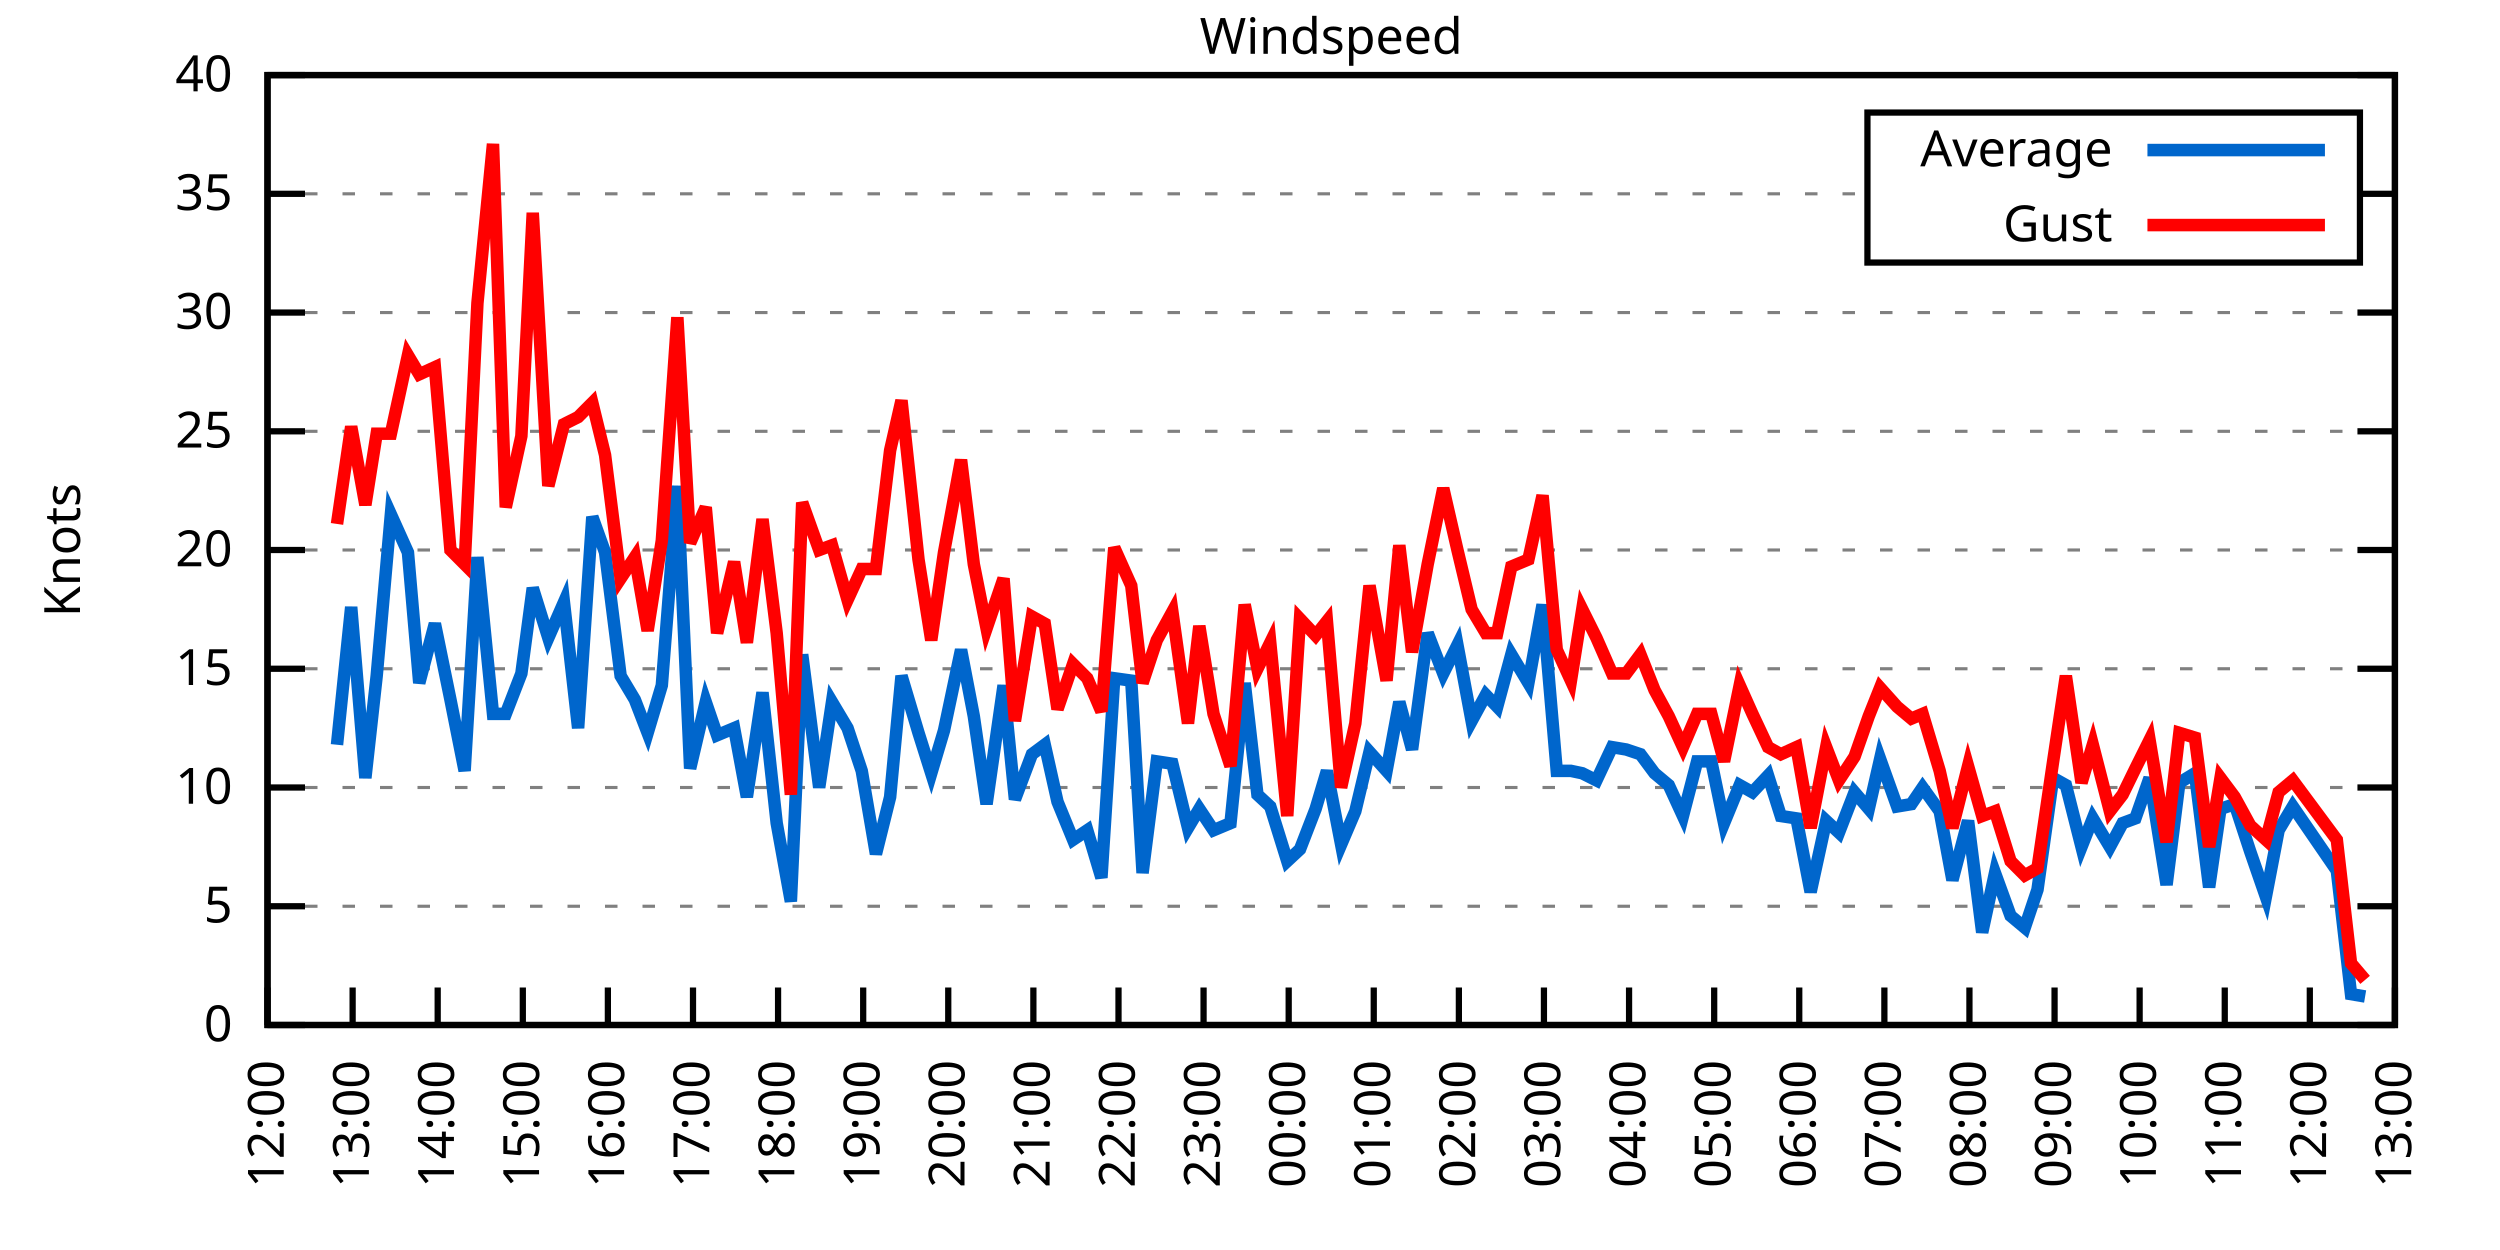
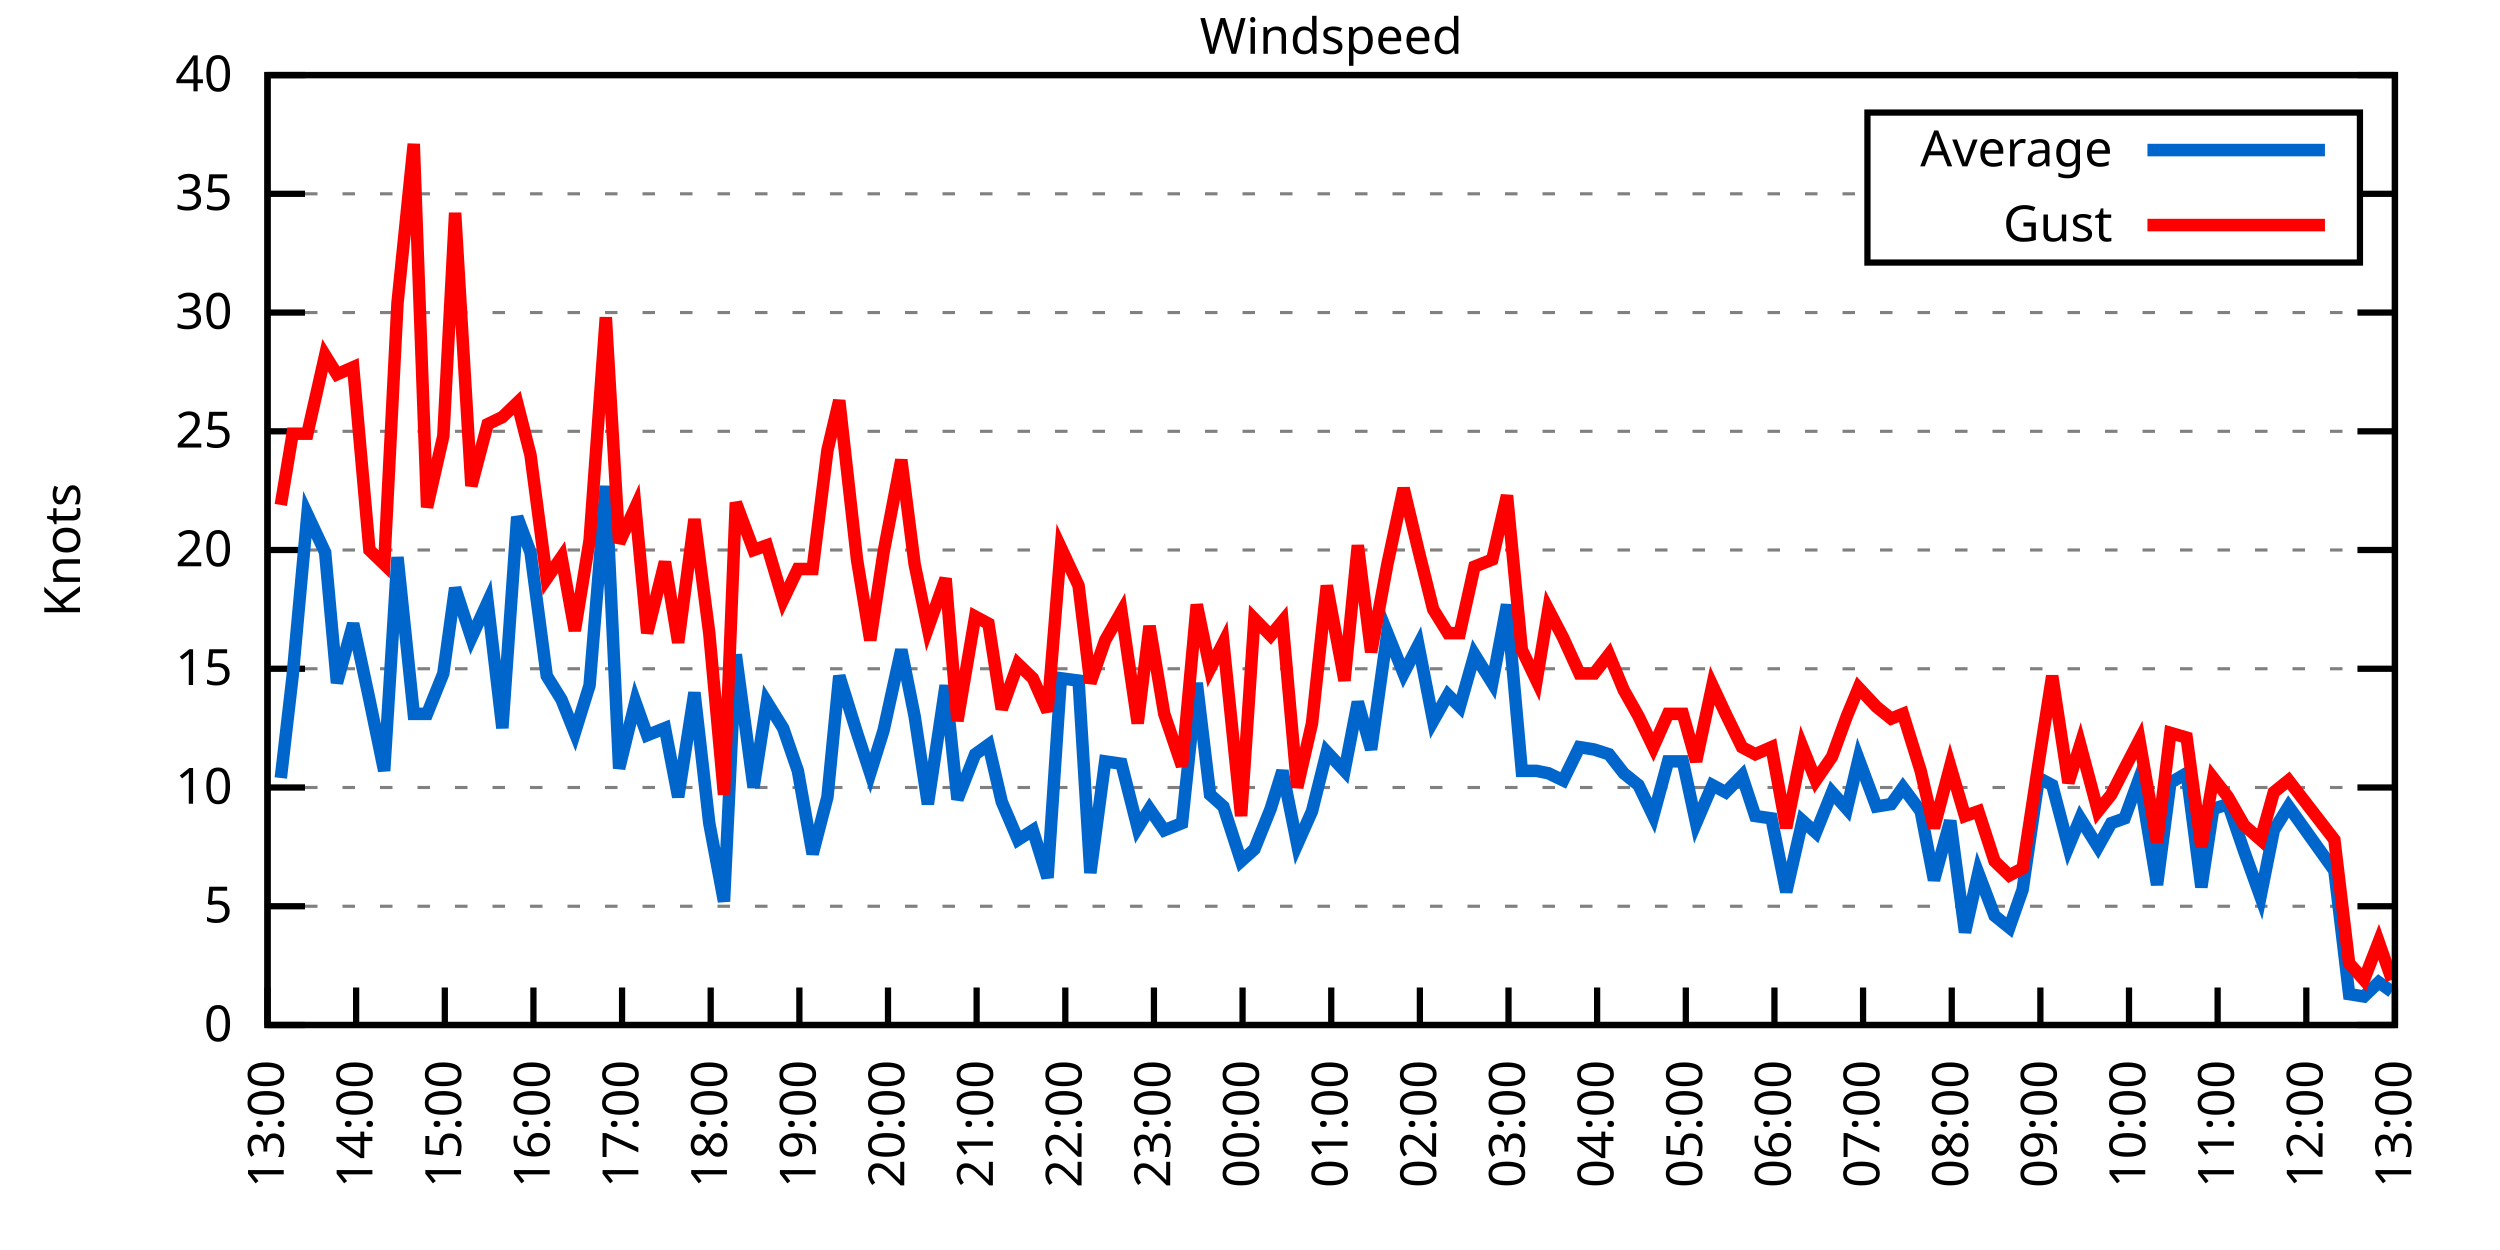
<svg xmlns="http://www.w3.org/2000/svg" xmlns:xlink="http://www.w3.org/1999/xlink" width="400" height="200" viewBox="0 0 400 200">
  <g id="gnuplot_canvas">
    <rect x="0" y="0" width="400" height="200" fill="none" />
    <defs>
      <circle id="gpDot" r="0.5" stroke-width="0.5" stroke="currentColor" />
      <path id="gpPt0" stroke-width="0.333" stroke="currentColor" d="M-1,0 h2 M0,-1 v2" />
      <path id="gpPt1" stroke-width="0.333" stroke="currentColor" d="M-1,-1 L1,1 M1,-1 L-1,1" />
      <path id="gpPt2" stroke-width="0.333" stroke="currentColor" d="M-1,0 L1,0 M0,-1 L0,1 M-1,-1 L1,1 M-1,1 L1,-1" />
      <rect id="gpPt3" stroke-width="0.333" stroke="currentColor" x="-1" y="-1" width="2" height="2" />
      <rect id="gpPt4" stroke-width="0.333" stroke="currentColor" fill="currentColor" x="-1" y="-1" width="2" height="2" />
      <circle id="gpPt5" stroke-width="0.333" stroke="currentColor" cx="0" cy="0" r="1" />
      <use xlink:href="#gpPt5" id="gpPt6" fill="currentColor" stroke="none" />
      <path id="gpPt7" stroke-width="0.333" stroke="currentColor" d="M0,-1.33 L-1.33,0.67 L1.33,0.67 z" />
      <use xlink:href="#gpPt7" id="gpPt8" fill="currentColor" stroke="none" />
      <use xlink:href="#gpPt7" id="gpPt9" stroke="currentColor" transform="rotate(180)" />
      <use xlink:href="#gpPt9" id="gpPt10" fill="currentColor" stroke="none" />
      <use xlink:href="#gpPt3" id="gpPt11" stroke="currentColor" transform="rotate(45)" />
      <use xlink:href="#gpPt11" id="gpPt12" fill="currentColor" stroke="none" />
      <path id="gpPt13" stroke-width="0.333" stroke="currentColor" d="M0,1.330 L1.265,0.411 L0.782,-1.067 L-0.782,-1.076 L-1.265,0.411 z" />
      <use xlink:href="#gpPt13" id="gpPt14" fill="currentColor" stroke="none" />
      <filter id="textbox" filterUnits="objectBoundingBox" x="0" y="0" height="1" width="1">
        <feFlood flood-color="white" flood-opacity="1" result="bgnd" />
        <feComposite in="SourceGraphic" in2="bgnd" operator="atop" />
      </filter>
      <filter id="greybox" filterUnits="objectBoundingBox" x="0" y="0" height="1" width="1">
        <feFlood flood-color="lightgrey" flood-opacity="1" result="grey" />
        <feComposite in="SourceGraphic" in2="grey" operator="atop" />
      </filter>
    </defs>
    <g fill="none" color="white" stroke="currentColor" stroke-width="1.00" stroke-linecap="butt" stroke-linejoin="miter">
</g>
    <g fill="none" color="black" stroke="currentColor" stroke-width="1.00" stroke-linecap="butt" stroke-linejoin="miter">
      <g stroke="none" shape-rendering="crispEdges">
        <polygon fill="rgb(255, 255, 255)" points="42.80,164.00 383.18,164.00 383.18,12.02 42.80,12.02 " />
      </g>
    </g>
    <g fill="none" color="black" stroke="currentColor" stroke-width="1.00" stroke-linecap="butt" stroke-linejoin="miter">
</g>
    <g fill="none" color="black" stroke="black" stroke-width="0.50" stroke-linecap="butt" stroke-linejoin="miter">
</g>
    <g fill="none" color="gray" stroke="currentColor" stroke-width="0.50" stroke-linecap="butt" stroke-linejoin="miter">
      <path stroke="gray" stroke-dasharray="2,4" class="gridline" d="M42.80,164.00 L383.19,164.00  " />
    </g>
    <g fill="none" color="gray" stroke="gray" stroke-width="1.00" stroke-linecap="butt" stroke-linejoin="miter">
</g>
    <g fill="none" color="black" stroke="currentColor" stroke-width="1.00" stroke-linecap="butt" stroke-linejoin="miter">
      <path stroke="black" d="M42.80,164.00 L48.80,164.00 M383.19,164.00 L377.19,164.00  " />
      <g transform="translate(37.20,166.60)" stroke="none" fill="black" font-family="Sans" font-size="8.00" text-anchor="end">
        <text>
          <tspan font-family="Sans"> 0</tspan>
        </text>
      </g>
    </g>
    <g fill="none" color="black" stroke="currentColor" stroke-width="1.00" stroke-linecap="butt" stroke-linejoin="miter">
</g>
    <g fill="none" color="black" stroke="black" stroke-width="0.50" stroke-linecap="butt" stroke-linejoin="miter">
</g>
    <g fill="none" color="gray" stroke="currentColor" stroke-width="0.50" stroke-linecap="butt" stroke-linejoin="miter">
      <path stroke="gray" stroke-dasharray="2,4" class="gridline" d="M42.80,145.00 L383.19,145.00  " />
    </g>
    <g fill="none" color="gray" stroke="gray" stroke-width="1.00" stroke-linecap="butt" stroke-linejoin="miter">
</g>
    <g fill="none" color="black" stroke="currentColor" stroke-width="1.00" stroke-linecap="butt" stroke-linejoin="miter">
      <path stroke="black" d="M42.80,145.00 L48.80,145.00 M383.19,145.00 L377.19,145.00  " />
      <g transform="translate(37.20,147.60)" stroke="none" fill="black" font-family="Sans" font-size="8.00" text-anchor="end">
        <text>
          <tspan font-family="Sans"> 5</tspan>
        </text>
      </g>
    </g>
    <g fill="none" color="black" stroke="currentColor" stroke-width="1.00" stroke-linecap="butt" stroke-linejoin="miter">
</g>
    <g fill="none" color="black" stroke="black" stroke-width="0.50" stroke-linecap="butt" stroke-linejoin="miter">
</g>
    <g fill="none" color="gray" stroke="currentColor" stroke-width="0.50" stroke-linecap="butt" stroke-linejoin="miter">
      <path stroke="gray" stroke-dasharray="2,4" class="gridline" d="M42.80,126.00 L383.19,126.00  " />
    </g>
    <g fill="none" color="gray" stroke="gray" stroke-width="1.00" stroke-linecap="butt" stroke-linejoin="miter">
</g>
    <g fill="none" color="black" stroke="currentColor" stroke-width="1.00" stroke-linecap="butt" stroke-linejoin="miter">
      <path stroke="black" d="M42.80,126.00 L48.80,126.00 M383.19,126.00 L377.19,126.00  " />
      <g transform="translate(37.20,128.60)" stroke="none" fill="black" font-family="Sans" font-size="8.00" text-anchor="end">
        <text>
          <tspan font-family="Sans"> 10</tspan>
        </text>
      </g>
    </g>
    <g fill="none" color="black" stroke="currentColor" stroke-width="1.00" stroke-linecap="butt" stroke-linejoin="miter">
</g>
    <g fill="none" color="black" stroke="black" stroke-width="0.50" stroke-linecap="butt" stroke-linejoin="miter">
</g>
    <g fill="none" color="gray" stroke="currentColor" stroke-width="0.50" stroke-linecap="butt" stroke-linejoin="miter">
      <path stroke="gray" stroke-dasharray="2,4" class="gridline" d="M42.80,107.00 L383.19,107.00  " />
    </g>
    <g fill="none" color="gray" stroke="gray" stroke-width="1.00" stroke-linecap="butt" stroke-linejoin="miter">
</g>
    <g fill="none" color="black" stroke="currentColor" stroke-width="1.00" stroke-linecap="butt" stroke-linejoin="miter">
      <path stroke="black" d="M42.80,107.00 L48.80,107.00 M383.19,107.00 L377.19,107.00  " />
      <g transform="translate(37.20,109.60)" stroke="none" fill="black" font-family="Sans" font-size="8.00" text-anchor="end">
        <text>
          <tspan font-family="Sans"> 15</tspan>
        </text>
      </g>
    </g>
    <g fill="none" color="black" stroke="currentColor" stroke-width="1.00" stroke-linecap="butt" stroke-linejoin="miter">
</g>
    <g fill="none" color="black" stroke="black" stroke-width="0.50" stroke-linecap="butt" stroke-linejoin="miter">
</g>
    <g fill="none" color="gray" stroke="currentColor" stroke-width="0.50" stroke-linecap="butt" stroke-linejoin="miter">
      <path stroke="gray" stroke-dasharray="2,4" class="gridline" d="M42.80,88.00 L383.19,88.00  " />
    </g>
    <g fill="none" color="gray" stroke="gray" stroke-width="1.00" stroke-linecap="butt" stroke-linejoin="miter">
</g>
    <g fill="none" color="black" stroke="currentColor" stroke-width="1.00" stroke-linecap="butt" stroke-linejoin="miter">
      <path stroke="black" d="M42.80,88.00 L48.80,88.00 M383.19,88.00 L377.19,88.00  " />
      <g transform="translate(37.20,90.60)" stroke="none" fill="black" font-family="Sans" font-size="8.00" text-anchor="end">
        <text>
          <tspan font-family="Sans"> 20</tspan>
        </text>
      </g>
    </g>
    <g fill="none" color="black" stroke="currentColor" stroke-width="1.00" stroke-linecap="butt" stroke-linejoin="miter">
</g>
    <g fill="none" color="black" stroke="black" stroke-width="0.50" stroke-linecap="butt" stroke-linejoin="miter">
</g>
    <g fill="none" color="gray" stroke="currentColor" stroke-width="0.50" stroke-linecap="butt" stroke-linejoin="miter">
      <path stroke="gray" stroke-dasharray="2,4" class="gridline" d="M42.80,69.01 L383.19,69.01  " />
    </g>
    <g fill="none" color="gray" stroke="gray" stroke-width="1.00" stroke-linecap="butt" stroke-linejoin="miter">
</g>
    <g fill="none" color="black" stroke="currentColor" stroke-width="1.00" stroke-linecap="butt" stroke-linejoin="miter">
      <path stroke="black" d="M42.80,69.01 L48.80,69.01 M383.19,69.01 L377.19,69.01  " />
      <g transform="translate(37.20,71.61)" stroke="none" fill="black" font-family="Sans" font-size="8.00" text-anchor="end">
        <text>
          <tspan font-family="Sans"> 25</tspan>
        </text>
      </g>
    </g>
    <g fill="none" color="black" stroke="currentColor" stroke-width="1.00" stroke-linecap="butt" stroke-linejoin="miter">
</g>
    <g fill="none" color="black" stroke="black" stroke-width="0.50" stroke-linecap="butt" stroke-linejoin="miter">
</g>
    <g fill="none" color="gray" stroke="currentColor" stroke-width="0.50" stroke-linecap="butt" stroke-linejoin="miter">
      <path stroke="gray" stroke-dasharray="2,4" class="gridline" d="M42.80,50.01 L383.19,50.01  " />
    </g>
    <g fill="none" color="gray" stroke="gray" stroke-width="1.00" stroke-linecap="butt" stroke-linejoin="miter">
</g>
    <g fill="none" color="black" stroke="currentColor" stroke-width="1.00" stroke-linecap="butt" stroke-linejoin="miter">
      <path stroke="black" d="M42.80,50.01 L48.80,50.01 M383.19,50.01 L377.19,50.01  " />
      <g transform="translate(37.20,52.61)" stroke="none" fill="black" font-family="Sans" font-size="8.00" text-anchor="end">
        <text>
          <tspan font-family="Sans"> 30</tspan>
        </text>
      </g>
    </g>
    <g fill="none" color="black" stroke="currentColor" stroke-width="1.00" stroke-linecap="butt" stroke-linejoin="miter">
</g>
    <g fill="none" color="black" stroke="black" stroke-width="0.50" stroke-linecap="butt" stroke-linejoin="miter">
</g>
    <g fill="none" color="gray" stroke="currentColor" stroke-width="0.50" stroke-linecap="butt" stroke-linejoin="miter">
      <path stroke="gray" stroke-dasharray="2,4" class="gridline" d="M42.80,31.01 L298.79,31.01 M377.59,31.01 L383.19,31.01  " />
    </g>
    <g fill="none" color="gray" stroke="gray" stroke-width="1.00" stroke-linecap="butt" stroke-linejoin="miter">
</g>
    <g fill="none" color="black" stroke="currentColor" stroke-width="1.00" stroke-linecap="butt" stroke-linejoin="miter">
      <path stroke="black" d="M42.80,31.01 L48.80,31.01 M383.19,31.01 L377.19,31.01  " />
      <g transform="translate(37.20,33.61)" stroke="none" fill="black" font-family="Sans" font-size="8.00" text-anchor="end">
        <text>
          <tspan font-family="Sans"> 35</tspan>
        </text>
      </g>
    </g>
    <g fill="none" color="black" stroke="currentColor" stroke-width="1.00" stroke-linecap="butt" stroke-linejoin="miter">
</g>
    <g fill="none" color="black" stroke="black" stroke-width="0.50" stroke-linecap="butt" stroke-linejoin="miter">
</g>
    <g fill="none" color="gray" stroke="currentColor" stroke-width="0.50" stroke-linecap="butt" stroke-linejoin="miter">
      <path stroke="gray" stroke-dasharray="2,4" class="gridline" d="M42.80,12.01 L383.19,12.01  " />
    </g>
    <g fill="none" color="gray" stroke="gray" stroke-width="1.00" stroke-linecap="butt" stroke-linejoin="miter">
</g>
    <g fill="none" color="black" stroke="currentColor" stroke-width="1.00" stroke-linecap="butt" stroke-linejoin="miter">
      <path stroke="black" d="M42.80,12.01 L48.80,12.01 M383.19,12.01 L377.19,12.01  " />
      <g transform="translate(37.20,14.61)" stroke="none" fill="black" font-family="Sans" font-size="8.00" text-anchor="end">
        <text>
          <tspan font-family="Sans"> 40</tspan>
        </text>
      </g>
    </g>
    <g fill="none" color="black" stroke="currentColor" stroke-width="1.00" stroke-linecap="butt" stroke-linejoin="miter">
      <path stroke="black" d="M42.80,164.00 L42.80,158.00  " />
      <g transform="translate(45.40,169.60) rotate(270.00)" stroke="none" fill="black" font-family="Sans" font-size="8.00" text-anchor="end">
        <text>
-           <tspan font-family="Sans">12:00</tspan>
-         </text>
-       </g>
-     </g>
-     <g fill="none" color="black" stroke="currentColor" stroke-width="1.00" stroke-linecap="butt" stroke-linejoin="miter">
-       <path stroke="black" d="M56.42,164.00 L56.42,158.00  " />
-       <g transform="translate(59.02,169.60) rotate(270.00)" stroke="none" fill="black" font-family="Sans" font-size="8.00" text-anchor="end">
-         <text>
          <tspan font-family="Sans">13:00</tspan>
        </text>
      </g>
    </g>
    <g fill="none" color="black" stroke="currentColor" stroke-width="1.00" stroke-linecap="butt" stroke-linejoin="miter">
-       <path stroke="black" d="M70.03,164.00 L70.03,158.00  " />
-       <g transform="translate(72.63,169.60) rotate(270.00)" stroke="none" fill="black" font-family="Sans" font-size="8.00" text-anchor="end">
+       <path stroke="black" d="M56.98,164.00 L56.98,158.00  " />
+       <g transform="translate(59.58,169.60) rotate(270.00)" stroke="none" fill="black" font-family="Sans" font-size="8.00" text-anchor="end">
        <text>
          <tspan font-family="Sans">14:00</tspan>
        </text>
      </g>
    </g>
    <g fill="none" color="black" stroke="currentColor" stroke-width="1.00" stroke-linecap="butt" stroke-linejoin="miter">
-       <path stroke="black" d="M83.65,164.00 L83.65,158.00  " />
-       <g transform="translate(86.25,169.60) rotate(270.00)" stroke="none" fill="black" font-family="Sans" font-size="8.00" text-anchor="end">
+       <path stroke="black" d="M71.17,164.00 L71.17,158.00  " />
+       <g transform="translate(73.77,169.60) rotate(270.00)" stroke="none" fill="black" font-family="Sans" font-size="8.00" text-anchor="end">
        <text>
          <tspan font-family="Sans">15:00</tspan>
        </text>
      </g>
    </g>
    <g fill="none" color="black" stroke="currentColor" stroke-width="1.00" stroke-linecap="butt" stroke-linejoin="miter">
-       <path stroke="black" d="M97.26,164.00 L97.26,158.00  " />
-       <g transform="translate(99.86,169.60) rotate(270.00)" stroke="none" fill="black" font-family="Sans" font-size="8.00" text-anchor="end">
+       <path stroke="black" d="M85.35,164.00 L85.35,158.00  " />
+       <g transform="translate(87.95,169.60) rotate(270.00)" stroke="none" fill="black" font-family="Sans" font-size="8.00" text-anchor="end">
        <text>
          <tspan font-family="Sans">16:00</tspan>
        </text>
      </g>
    </g>
    <g fill="none" color="black" stroke="currentColor" stroke-width="1.00" stroke-linecap="butt" stroke-linejoin="miter">
-       <path stroke="black" d="M110.88,164.00 L110.88,158.00  " />
-       <g transform="translate(113.48,169.60) rotate(270.00)" stroke="none" fill="black" font-family="Sans" font-size="8.00" text-anchor="end">
+       <path stroke="black" d="M99.53,164.00 L99.53,158.00  " />
+       <g transform="translate(102.13,169.60) rotate(270.00)" stroke="none" fill="black" font-family="Sans" font-size="8.00" text-anchor="end">
        <text>
          <tspan font-family="Sans">17:00</tspan>
        </text>
      </g>
    </g>
    <g fill="none" color="black" stroke="currentColor" stroke-width="1.00" stroke-linecap="butt" stroke-linejoin="miter">
-       <path stroke="black" d="M124.49,164.00 L124.49,158.00  " />
-       <g transform="translate(127.09,169.60) rotate(270.00)" stroke="none" fill="black" font-family="Sans" font-size="8.00" text-anchor="end">
+       <path stroke="black" d="M113.71,164.00 L113.71,158.00  " />
+       <g transform="translate(116.31,169.60) rotate(270.00)" stroke="none" fill="black" font-family="Sans" font-size="8.00" text-anchor="end">
        <text>
          <tspan font-family="Sans">18:00</tspan>
        </text>
      </g>
    </g>
    <g fill="none" color="black" stroke="currentColor" stroke-width="1.00" stroke-linecap="butt" stroke-linejoin="miter">
-       <path stroke="black" d="M138.11,164.00 L138.11,158.00  " />
-       <g transform="translate(140.71,169.60) rotate(270.00)" stroke="none" fill="black" font-family="Sans" font-size="8.00" text-anchor="end">
+       <path stroke="black" d="M127.90,164.00 L127.90,158.00  " />
+       <g transform="translate(130.50,169.60) rotate(270.00)" stroke="none" fill="black" font-family="Sans" font-size="8.00" text-anchor="end">
        <text>
          <tspan font-family="Sans">19:00</tspan>
        </text>
      </g>
    </g>
    <g fill="none" color="black" stroke="currentColor" stroke-width="1.00" stroke-linecap="butt" stroke-linejoin="miter">
-       <path stroke="black" d="M151.72,164.00 L151.72,158.00  " />
-       <g transform="translate(154.32,169.60) rotate(270.00)" stroke="none" fill="black" font-family="Sans" font-size="8.00" text-anchor="end">
+       <path stroke="black" d="M142.08,164.00 L142.08,158.00  " />
+       <g transform="translate(144.68,169.60) rotate(270.00)" stroke="none" fill="black" font-family="Sans" font-size="8.00" text-anchor="end">
        <text>
          <tspan font-family="Sans">20:00</tspan>
        </text>
      </g>
    </g>
    <g fill="none" color="black" stroke="currentColor" stroke-width="1.00" stroke-linecap="butt" stroke-linejoin="miter">
-       <path stroke="black" d="M165.34,164.00 L165.34,158.00  " />
-       <g transform="translate(167.94,169.60) rotate(270.00)" stroke="none" fill="black" font-family="Sans" font-size="8.00" text-anchor="end">
+       <path stroke="black" d="M156.26,164.00 L156.26,158.00  " />
+       <g transform="translate(158.86,169.60) rotate(270.00)" stroke="none" fill="black" font-family="Sans" font-size="8.00" text-anchor="end">
        <text>
          <tspan font-family="Sans">21:00</tspan>
        </text>
      </g>
    </g>
    <g fill="none" color="black" stroke="currentColor" stroke-width="1.00" stroke-linecap="butt" stroke-linejoin="miter">
-       <path stroke="black" d="M178.96,164.00 L178.96,158.00  " />
-       <g transform="translate(181.56,169.60) rotate(270.00)" stroke="none" fill="black" font-family="Sans" font-size="8.00" text-anchor="end">
+       <path stroke="black" d="M170.45,164.00 L170.45,158.00  " />
+       <g transform="translate(173.05,169.60) rotate(270.00)" stroke="none" fill="black" font-family="Sans" font-size="8.00" text-anchor="end">
        <text>
          <tspan font-family="Sans">22:00</tspan>
        </text>
      </g>
    </g>
    <g fill="none" color="black" stroke="currentColor" stroke-width="1.00" stroke-linecap="butt" stroke-linejoin="miter">
-       <path stroke="black" d="M192.57,164.00 L192.57,158.00  " />
-       <g transform="translate(195.17,169.60) rotate(270.00)" stroke="none" fill="black" font-family="Sans" font-size="8.00" text-anchor="end">
+       <path stroke="black" d="M184.63,164.00 L184.63,158.00  " />
+       <g transform="translate(187.23,169.60) rotate(270.00)" stroke="none" fill="black" font-family="Sans" font-size="8.00" text-anchor="end">
        <text>
          <tspan font-family="Sans">23:00</tspan>
        </text>
      </g>
    </g>
    <g fill="none" color="black" stroke="currentColor" stroke-width="1.00" stroke-linecap="butt" stroke-linejoin="miter">
-       <path stroke="black" d="M206.19,164.00 L206.19,158.00  " />
-       <g transform="translate(208.79,169.60) rotate(270.00)" stroke="none" fill="black" font-family="Sans" font-size="8.00" text-anchor="end">
+       <path stroke="black" d="M198.81,164.00 L198.81,158.00  " />
+       <g transform="translate(201.41,169.60) rotate(270.00)" stroke="none" fill="black" font-family="Sans" font-size="8.00" text-anchor="end">
        <text>
          <tspan font-family="Sans">00:00</tspan>
        </text>
      </g>
    </g>
    <g fill="none" color="black" stroke="currentColor" stroke-width="1.00" stroke-linecap="butt" stroke-linejoin="miter">
-       <path stroke="black" d="M219.80,164.00 L219.80,158.00  " />
-       <g transform="translate(222.40,169.60) rotate(270.00)" stroke="none" fill="black" font-family="Sans" font-size="8.00" text-anchor="end">
+       <path stroke="black" d="M213.00,164.00 L213.00,158.00  " />
+       <g transform="translate(215.60,169.60) rotate(270.00)" stroke="none" fill="black" font-family="Sans" font-size="8.00" text-anchor="end">
        <text>
          <tspan font-family="Sans">01:00</tspan>
        </text>
      </g>
    </g>
    <g fill="none" color="black" stroke="currentColor" stroke-width="1.00" stroke-linecap="butt" stroke-linejoin="miter">
-       <path stroke="black" d="M233.42,164.00 L233.42,158.00  " />
-       <g transform="translate(236.02,169.60) rotate(270.00)" stroke="none" fill="black" font-family="Sans" font-size="8.00" text-anchor="end">
+       <path stroke="black" d="M227.18,164.00 L227.18,158.00  " />
+       <g transform="translate(229.78,169.60) rotate(270.00)" stroke="none" fill="black" font-family="Sans" font-size="8.00" text-anchor="end">
        <text>
          <tspan font-family="Sans">02:00</tspan>
        </text>
      </g>
    </g>
    <g fill="none" color="black" stroke="currentColor" stroke-width="1.00" stroke-linecap="butt" stroke-linejoin="miter">
-       <path stroke="black" d="M247.03,164.00 L247.03,158.00  " />
-       <g transform="translate(249.63,169.60) rotate(270.00)" stroke="none" fill="black" font-family="Sans" font-size="8.00" text-anchor="end">
+       <path stroke="black" d="M241.36,164.00 L241.36,158.00  " />
+       <g transform="translate(243.96,169.60) rotate(270.00)" stroke="none" fill="black" font-family="Sans" font-size="8.00" text-anchor="end">
        <text>
          <tspan font-family="Sans">03:00</tspan>
        </text>
      </g>
    </g>
    <g fill="none" color="black" stroke="currentColor" stroke-width="1.00" stroke-linecap="butt" stroke-linejoin="miter">
-       <path stroke="black" d="M260.65,164.00 L260.65,158.00  " />
-       <g transform="translate(263.25,169.60) rotate(270.00)" stroke="none" fill="black" font-family="Sans" font-size="8.00" text-anchor="end">
+       <path stroke="black" d="M255.54,164.00 L255.54,158.00  " />
+       <g transform="translate(258.14,169.60) rotate(270.00)" stroke="none" fill="black" font-family="Sans" font-size="8.00" text-anchor="end">
        <text>
          <tspan font-family="Sans">04:00</tspan>
        </text>
      </g>
    </g>
    <g fill="none" color="black" stroke="currentColor" stroke-width="1.00" stroke-linecap="butt" stroke-linejoin="miter">
-       <path stroke="black" d="M274.27,164.00 L274.27,158.00  " />
-       <g transform="translate(276.87,169.60) rotate(270.00)" stroke="none" fill="black" font-family="Sans" font-size="8.00" text-anchor="end">
+       <path stroke="black" d="M269.73,164.00 L269.73,158.00  " />
+       <g transform="translate(272.33,169.60) rotate(270.00)" stroke="none" fill="black" font-family="Sans" font-size="8.00" text-anchor="end">
        <text>
          <tspan font-family="Sans">05:00</tspan>
        </text>
      </g>
    </g>
    <g fill="none" color="black" stroke="currentColor" stroke-width="1.00" stroke-linecap="butt" stroke-linejoin="miter">
-       <path stroke="black" d="M287.88,164.00 L287.88,158.00  " />
-       <g transform="translate(290.48,169.60) rotate(270.00)" stroke="none" fill="black" font-family="Sans" font-size="8.00" text-anchor="end">
+       <path stroke="black" d="M283.91,164.00 L283.91,158.00  " />
+       <g transform="translate(286.51,169.60) rotate(270.00)" stroke="none" fill="black" font-family="Sans" font-size="8.00" text-anchor="end">
        <text>
          <tspan font-family="Sans">06:00</tspan>
        </text>
      </g>
    </g>
    <g fill="none" color="black" stroke="currentColor" stroke-width="1.00" stroke-linecap="butt" stroke-linejoin="miter">
-       <path stroke="black" d="M301.50,164.00 L301.50,158.00  " />
-       <g transform="translate(304.10,169.60) rotate(270.00)" stroke="none" fill="black" font-family="Sans" font-size="8.00" text-anchor="end">
+       <path stroke="black" d="M298.09,164.00 L298.09,158.00  " />
+       <g transform="translate(300.69,169.60) rotate(270.00)" stroke="none" fill="black" font-family="Sans" font-size="8.00" text-anchor="end">
        <text>
          <tspan font-family="Sans">07:00</tspan>
        </text>
      </g>
    </g>
    <g fill="none" color="black" stroke="currentColor" stroke-width="1.00" stroke-linecap="butt" stroke-linejoin="miter">
-       <path stroke="black" d="M315.11,164.00 L315.11,158.00  " />
-       <g transform="translate(317.71,169.60) rotate(270.00)" stroke="none" fill="black" font-family="Sans" font-size="8.00" text-anchor="end">
+       <path stroke="black" d="M312.28,164.00 L312.28,158.00  " />
+       <g transform="translate(314.88,169.60) rotate(270.00)" stroke="none" fill="black" font-family="Sans" font-size="8.00" text-anchor="end">
        <text>
          <tspan font-family="Sans">08:00</tspan>
        </text>
      </g>
    </g>
    <g fill="none" color="black" stroke="currentColor" stroke-width="1.00" stroke-linecap="butt" stroke-linejoin="miter">
-       <path stroke="black" d="M328.73,164.00 L328.73,158.00  " />
-       <g transform="translate(331.33,169.60) rotate(270.00)" stroke="none" fill="black" font-family="Sans" font-size="8.00" text-anchor="end">
+       <path stroke="black" d="M326.46,164.00 L326.46,158.00  " />
+       <g transform="translate(329.06,169.60) rotate(270.00)" stroke="none" fill="black" font-family="Sans" font-size="8.00" text-anchor="end">
        <text>
          <tspan font-family="Sans">09:00</tspan>
        </text>
      </g>
    </g>
    <g fill="none" color="black" stroke="currentColor" stroke-width="1.00" stroke-linecap="butt" stroke-linejoin="miter">
-       <path stroke="black" d="M342.34,164.00 L342.34,158.00  " />
-       <g transform="translate(344.94,169.60) rotate(270.00)" stroke="none" fill="black" font-family="Sans" font-size="8.00" text-anchor="end">
+       <path stroke="black" d="M340.64,164.00 L340.64,158.00  " />
+       <g transform="translate(343.24,169.60) rotate(270.00)" stroke="none" fill="black" font-family="Sans" font-size="8.00" text-anchor="end">
        <text>
          <tspan font-family="Sans">10:00</tspan>
        </text>
      </g>
    </g>
    <g fill="none" color="black" stroke="currentColor" stroke-width="1.00" stroke-linecap="butt" stroke-linejoin="miter">
-       <path stroke="black" d="M355.96,164.00 L355.96,158.00  " />
-       <g transform="translate(358.56,169.60) rotate(270.00)" stroke="none" fill="black" font-family="Sans" font-size="8.00" text-anchor="end">
+       <path stroke="black" d="M354.82,164.00 L354.82,158.00  " />
+       <g transform="translate(357.42,169.60) rotate(270.00)" stroke="none" fill="black" font-family="Sans" font-size="8.00" text-anchor="end">
        <text>
          <tspan font-family="Sans">11:00</tspan>
        </text>
      </g>
    </g>
    <g fill="none" color="black" stroke="currentColor" stroke-width="1.00" stroke-linecap="butt" stroke-linejoin="miter">
-       <path stroke="black" d="M369.57,164.00 L369.57,158.00  " />
-       <g transform="translate(372.17,169.60) rotate(270.00)" stroke="none" fill="black" font-family="Sans" font-size="8.00" text-anchor="end">
+       <path stroke="black" d="M369.01,164.00 L369.01,158.00  " />
+       <g transform="translate(371.61,169.60) rotate(270.00)" stroke="none" fill="black" font-family="Sans" font-size="8.00" text-anchor="end">
        <text>
          <tspan font-family="Sans">12:00</tspan>
        </text>
      </g>
    </g>
    <g fill="none" color="black" stroke="currentColor" stroke-width="1.00" stroke-linecap="butt" stroke-linejoin="miter">
      <path stroke="black" d="M383.19,164.00 L383.19,158.00  " />
      <g transform="translate(385.79,169.60) rotate(270.00)" stroke="none" fill="black" font-family="Sans" font-size="8.00" text-anchor="end">
        <text>
          <tspan font-family="Sans">13:00</tspan>
        </text>
      </g>
    </g>
    <g fill="none" color="black" stroke="currentColor" stroke-width="1.00" stroke-linecap="butt" stroke-linejoin="miter">
</g>
    <g fill="none" color="black" stroke="currentColor" stroke-width="1.00" stroke-linecap="butt" stroke-linejoin="miter">
      <path stroke="black" d="M42.80,12.01 L42.80,164.00 L383.19,164.00 L383.19,12.01 L42.80,12.01 Z  " />
    </g>
    <g fill="none" color="black" stroke="currentColor" stroke-width="1.00" stroke-linecap="butt" stroke-linejoin="miter">
</g>
    <g fill="none" color="black" stroke="currentColor" stroke-width="1.00" stroke-linecap="butt" stroke-linejoin="miter">
      <path stroke="black" d="M298.79,42.01 L298.79,18.01 L377.59,18.01 L377.59,42.01 L298.79,42.01 Z  " />
    </g>
    <g id="Windspeed_plot_1">
      <g fill="none" color="white" stroke="black" stroke-width="2.00" stroke-linecap="butt" stroke-linejoin="miter">
</g>
      <g fill="none" color="black" stroke="currentColor" stroke-width="2.00" stroke-linecap="butt" stroke-linejoin="miter">
        <g transform="translate(337.99,26.61)" stroke="none" fill="black" font-family="Sans" font-size="8.00" text-anchor="end">
          <text>
            <tspan font-family="Sans">Average</tspan>
          </text>
        </g>
      </g>
      <g fill="none" color="black" stroke="currentColor" stroke-width="2.00" stroke-linecap="butt" stroke-linejoin="miter">
-         <path stroke="rgb(  0, 102, 204)" d="M343.59,24.01 L371.99,24.01 M53.92,119.16 L56.19,97.12 L58.46,124.48 L60.27,108.14 L62.54,82.31 L65.27,88.38   L67.08,109.28 L69.58,99.78 L72.07,111.94 L74.34,123.34 L76.39,89.14 L78.88,114.22 L80.92,114.22 L83.42,107.76   L85.24,94.08 L87.73,102.06 L90.23,96.36 L92.50,116.50 L94.77,82.69 L96.81,88.38 L99.30,108.14 L101.57,111.94   L103.62,117.26 L105.89,109.66 L108.38,77.75 L110.42,122.96 L112.92,112.32 L114.74,117.64 L117.46,116.50 L119.50,127.52   L122.00,110.80 L124.27,131.70 L126.54,144.24 L128.35,104.72 L131.07,126.00 L133.12,112.32 L135.61,116.50 L137.88,123.34   L140.15,136.64 L142.42,127.52 L144.24,108.14 L146.96,117.26 L149.00,123.72 L151.04,116.88 L153.77,103.96 L155.81,114.60   L157.85,128.66 L160.57,109.66 L162.39,127.90 L165.11,120.68 L167.16,119.16 L169.20,128.28 L171.69,134.36 L173.96,132.84   L176.23,140.44 L178.28,108.52 L181.00,108.90 L182.81,139.68 L185.08,121.82 L187.58,122.20 L190.08,132.46 L191.89,129.42   L194.16,132.84 L196.88,131.70 L199.15,109.28 L201.19,127.14 L203.24,129.04 L205.96,137.78 L208.00,135.88 L210.50,129.42   L212.31,123.34 L214.58,135.12 L216.85,129.80 L219.12,120.30 L221.85,123.34 L223.89,112.32 L225.93,119.92 L228.43,101.30   L230.92,107.76 L233.19,103.20 L235.46,115.36 L237.73,111.18 L239.55,113.08 L241.81,104.72 L244.54,109.28 L246.81,96.74   L249.08,123.34 L251.35,123.34 L253.16,123.72 L255.43,124.86 L257.93,119.54 L260.20,119.92 L262.47,120.68 L264.73,123.72   L267.00,125.62 L269.27,130.56 L271.54,121.82 L273.81,121.82 L275.85,131.70 L278.35,125.62 L280.39,126.76 L282.89,124.10   L284.93,130.56 L287.43,130.94 L289.70,142.72 L292.19,131.32 L294.23,133.22 L296.73,126.76 L299.00,129.42 L300.82,121.44   L303.54,129.04 L305.81,128.66 L307.62,126.00 L310.35,129.80 L312.39,140.82 L314.89,131.32 L317.15,149.18 L319.20,139.68   L321.69,146.52 L323.96,148.42 L326.00,142.34 L328.50,124.48 L330.54,125.62 L333.04,135.50 L334.85,130.94 L337.58,135.50   L339.62,131.70 L341.66,130.94 L343.93,124.48 L346.65,141.58 L348.70,125.24 L351.19,123.72 L353.46,141.96 L355.28,129.42   L357.55,128.66 L360.04,136.26 L362.54,143.48 L364.58,132.84 L366.85,129.04 L373.89,139.30 L376.16,159.06 L378.42,159.44    " />
+         <path stroke="rgb(  0, 102, 204)" d="M343.59,24.01 L371.99,24.01 M44.93,124.48 L46.82,108.14 L49.18,82.31 L52.02,88.38 L53.91,109.28 L56.51,99.78   L59.11,111.94 L61.47,123.34 L63.60,89.14 L66.20,114.22 L68.33,114.22 L70.93,107.76 L72.82,94.08 L75.42,102.06   L78.02,96.36 L80.38,116.50 L82.75,82.69 L84.88,88.38 L87.48,108.14 L89.84,111.94 L91.97,117.26 L94.33,109.66   L96.93,77.75 L99.06,122.96 L101.66,112.32 L103.55,117.64 L106.39,116.50 L108.51,127.52 L111.11,110.80 L113.48,131.70   L115.84,144.24 L117.73,104.72 L120.57,126.00 L122.70,112.32 L125.30,116.50 L127.66,123.34 L130.02,136.64 L132.39,127.52   L134.28,108.14 L137.12,117.26 L139.24,123.72 L141.37,116.88 L144.21,103.96 L146.34,114.60 L148.46,128.66 L151.30,109.66   L153.19,127.90 L156.03,120.68 L158.15,119.16 L160.28,128.28 L162.88,134.36 L165.25,132.84 L167.61,140.44 L169.74,108.52   L172.57,108.90 L174.46,139.68 L176.83,121.82 L179.43,122.20 L182.03,132.46 L183.92,129.42 L186.28,132.84 L189.12,131.70   L191.48,109.28 L193.61,127.14 L195.74,129.04 L198.58,137.78 L200.70,135.88 L203.30,129.42 L205.19,123.34 L207.56,135.12   L209.92,129.80 L212.29,120.30 L215.12,123.34 L217.25,112.32 L219.38,119.92 L221.98,101.30 L224.58,107.76 L226.94,103.20   L229.31,115.36 L231.67,111.18 L233.56,113.08 L235.92,104.72 L238.76,109.28 L241.12,96.74 L243.49,123.34 L245.85,123.34   L247.74,123.72 L250.11,124.86 L252.71,119.54 L255.07,119.92 L257.43,120.68 L259.80,123.72 L262.16,125.62 L264.53,130.56   L266.89,121.82 L269.25,121.82 L271.38,131.70 L273.98,125.62 L276.11,126.76 L278.71,124.10 L280.84,130.56 L283.44,130.94   L285.80,142.72 L288.40,131.32 L290.53,133.22 L293.13,126.76 L295.49,129.42 L297.38,121.44 L300.22,129.04 L302.58,128.66   L304.47,126.00 L307.31,129.80 L309.44,140.82 L312.04,131.32 L314.40,149.18 L316.53,139.68 L319.13,146.52 L321.49,148.42   L323.62,142.34 L326.22,124.48 L328.35,125.62 L330.95,135.50 L332.84,130.94 L335.68,135.50 L337.80,131.70 L339.93,130.94   L342.30,124.48 L345.13,141.58 L347.26,125.24 L349.86,123.72 L352.22,141.96 L354.12,129.42 L356.48,128.66 L359.08,136.26   L361.68,143.48 L363.81,132.84 L366.17,129.04 L373.50,139.30 L375.86,159.06 L378.23,159.44 L380.59,157.16 L382.72,158.68    " />
      </g>
    </g>
    <g id="Windspeed_plot_2">
      <g fill="none" color="black" stroke="currentColor" stroke-width="2.00" stroke-linecap="butt" stroke-linejoin="miter">
        <g transform="translate(337.99,38.61)" stroke="none" fill="black" font-family="Sans" font-size="8.00" text-anchor="end">
          <text>
            <tspan font-family="Sans">Gust</tspan>
          </text>
        </g>
      </g>
      <g fill="none" color="black" stroke="currentColor" stroke-width="2.00" stroke-linecap="butt" stroke-linejoin="miter">
-         <path stroke="rgb(255,   0,   0)" d="M343.59,36.01 L371.99,36.01 M53.92,83.83 L56.19,68.25 L58.46,80.79 L60.27,69.39 L62.54,69.39 L65.27,56.85   L67.08,59.89 L69.58,58.75 L72.07,88.00 L74.34,90.28 L76.39,48.49 L78.88,23.03 L80.92,81.17 L83.42,69.77   L85.24,34.05 L87.73,77.75 L90.23,67.87 L92.50,66.73 L94.77,64.45 L96.81,72.81 L99.30,92.56 L101.57,89.14   L103.62,100.92 L105.89,86.49 L108.38,50.77 L110.42,86.87 L112.92,81.17 L114.74,101.30 L117.46,89.90 L119.50,102.82   L122.00,83.07 L124.27,101.30 L126.54,127.14 L128.35,80.41 L131.07,88.00 L133.12,87.25 L135.61,95.98 L137.88,91.04   L140.15,91.04 L142.42,72.05 L144.24,64.07 L146.96,89.52 L149.00,102.44 L151.04,88.38 L153.77,73.57 L155.81,90.28   L157.85,100.54 L160.57,92.56 L162.39,115.36 L165.11,98.64 L167.16,99.78 L169.20,113.46 L171.69,106.24 L173.96,108.52   L176.23,113.84 L178.28,87.63 L181.00,93.70 L182.81,109.28 L185.08,102.44 L187.58,97.88 L190.08,115.74 L191.89,100.16   L194.16,114.22 L196.88,122.58 L199.15,96.74 L201.19,107.00 L203.24,102.82 L205.96,130.56 L208.00,99.02 L210.50,101.68   L212.31,99.40 L214.58,126.00 L216.85,115.74 L219.12,93.70 L221.85,108.90 L223.89,87.25 L225.93,104.34 L228.43,90.28   L230.92,78.13 L233.19,88.00 L235.46,97.50 L237.73,101.30 L239.55,101.30 L241.81,90.66 L244.54,89.52 L246.81,79.27   L249.08,103.96 L251.35,108.90 L253.16,97.50 L255.43,102.06 L257.93,107.76 L260.20,107.76 L262.47,104.72 L264.73,110.42   L267.00,114.60 L269.27,119.54 L271.54,114.22 L273.81,114.22 L275.85,121.82 L278.35,109.66 L280.39,114.22 L282.89,119.54   L284.93,120.68 L287.43,119.54 L289.70,132.46 L292.19,119.54 L294.23,124.86 L296.73,121.06 L299.00,114.60 L300.82,110.04   L303.54,113.08 L305.81,114.98 L307.62,114.22 L310.35,123.34 L312.39,132.46 L314.89,122.58 L317.15,130.56 L319.20,129.80   L321.69,137.78 L323.96,140.06 L326.00,138.92 L328.50,121.82 L330.54,108.14 L333.04,125.24 L334.85,119.16 L337.58,129.80   L339.62,127.14 L341.66,122.96 L343.93,118.40 L346.65,134.74 L348.70,117.26 L351.19,118.02 L353.46,135.50 L355.28,124.48   L357.55,127.52 L360.04,132.08 L362.54,134.36 L364.58,126.76 L366.85,124.86 L373.89,134.36 L376.16,154.12 L378.42,156.78    " />
+         <path stroke="rgb(255,   0,   0)" d="M343.59,36.01 L371.99,36.01 M44.93,80.79 L46.82,69.39 L49.18,69.39 L52.02,56.85 L53.91,59.89 L56.51,58.75   L59.11,88.00 L61.47,90.28 L63.60,48.49 L66.20,23.03 L68.33,81.17 L70.93,69.77 L72.82,34.05 L75.42,77.75   L78.02,67.87 L80.38,66.73 L82.75,64.45 L84.88,72.81 L87.48,92.56 L89.84,89.14 L91.97,100.92 L94.33,86.49   L96.93,50.77 L99.06,86.87 L101.66,81.17 L103.55,101.30 L106.39,89.90 L108.51,102.82 L111.11,83.07 L113.48,101.30   L115.84,127.14 L117.73,80.41 L120.57,88.00 L122.70,87.25 L125.30,95.98 L127.66,91.04 L130.02,91.04 L132.39,72.05   L134.28,64.07 L137.12,89.52 L139.24,102.44 L141.37,88.38 L144.21,73.57 L146.34,90.28 L148.46,100.54 L151.30,92.56   L153.19,115.36 L156.03,98.64 L158.15,99.78 L160.28,113.46 L162.88,106.24 L165.25,108.52 L167.61,113.84 L169.74,87.63   L172.57,93.70 L174.46,109.28 L176.83,102.44 L179.43,97.88 L182.03,115.74 L183.92,100.16 L186.28,114.22 L189.12,122.58   L191.48,96.74 L193.61,107.00 L195.74,102.82 L198.58,130.56 L200.70,99.02 L203.30,101.68 L205.19,99.40 L207.56,126.00   L209.92,115.74 L212.29,93.70 L215.12,108.90 L217.25,87.25 L219.38,104.34 L221.98,90.28 L224.58,78.13 L226.94,88.00   L229.31,97.50 L231.67,101.30 L233.56,101.30 L235.92,90.66 L238.76,89.52 L241.12,79.27 L243.49,103.96 L245.85,108.90   L247.74,97.50 L250.11,102.06 L252.71,107.76 L255.07,107.76 L257.43,104.72 L259.80,110.42 L262.16,114.60 L264.53,119.54   L266.89,114.22 L269.25,114.22 L271.38,121.82 L273.98,109.66 L276.11,114.22 L278.71,119.54 L280.84,120.68 L283.44,119.54   L285.80,132.46 L288.40,119.54 L290.53,124.86 L293.13,121.06 L295.49,114.60 L297.38,110.04 L300.22,113.08 L302.58,114.98   L304.47,114.22 L307.31,123.34 L309.44,132.46 L312.04,122.58 L314.40,130.56 L316.53,129.80 L319.13,137.78 L321.49,140.06   L323.62,138.92 L326.22,121.82 L328.35,108.14 L330.95,125.24 L332.84,119.16 L335.68,129.80 L337.80,127.14 L339.93,122.96   L342.30,118.40 L345.13,134.74 L347.26,117.26 L349.86,118.02 L352.22,135.50 L354.12,124.48 L356.48,127.52 L359.08,132.08   L361.68,134.36 L363.81,126.76 L366.17,124.86 L373.50,134.36 L375.86,154.12 L378.23,156.78 L380.59,150.70 L382.72,156.78    " />
      </g>
    </g>
    <g fill="none" color="black" stroke="currentColor" stroke-width="2.00" stroke-linecap="butt" stroke-linejoin="miter">
</g>
    <g fill="none" color="black" stroke="black" stroke-width="1.00" stroke-linecap="butt" stroke-linejoin="miter">
</g>
    <g fill="none" color="black" stroke="currentColor" stroke-width="1.00" stroke-linecap="butt" stroke-linejoin="miter">
      <path stroke="black" d="M42.80,12.01 L42.80,164.00 L383.19,164.00 L383.19,12.01 L42.80,12.01 Z  " />
      <g transform="translate(12.80,88.01) rotate(270.00)" stroke="none" fill="black" font-family="Sans" font-size="8.00" text-anchor="middle">
        <text>
          <tspan font-family="Sans">Knots</tspan>
        </text>
      </g>
    </g>
    <g fill="none" color="black" stroke="currentColor" stroke-width="1.00" stroke-linecap="butt" stroke-linejoin="miter">
</g>
    <g fill="none" color="black" stroke="currentColor" stroke-width="1.00" stroke-linecap="butt" stroke-linejoin="miter">
      <g transform="translate(212.99,8.61)" stroke="none" fill="black" font-family="Sans" font-size="8.00" text-anchor="middle">
        <text>
          <tspan font-family="Sans">Windspeed</tspan>
        </text>
      </g>
    </g>
    <g fill="none" color="black" stroke="currentColor" stroke-width="1.00" stroke-linecap="butt" stroke-linejoin="miter">
</g>
  </g>
</svg>
